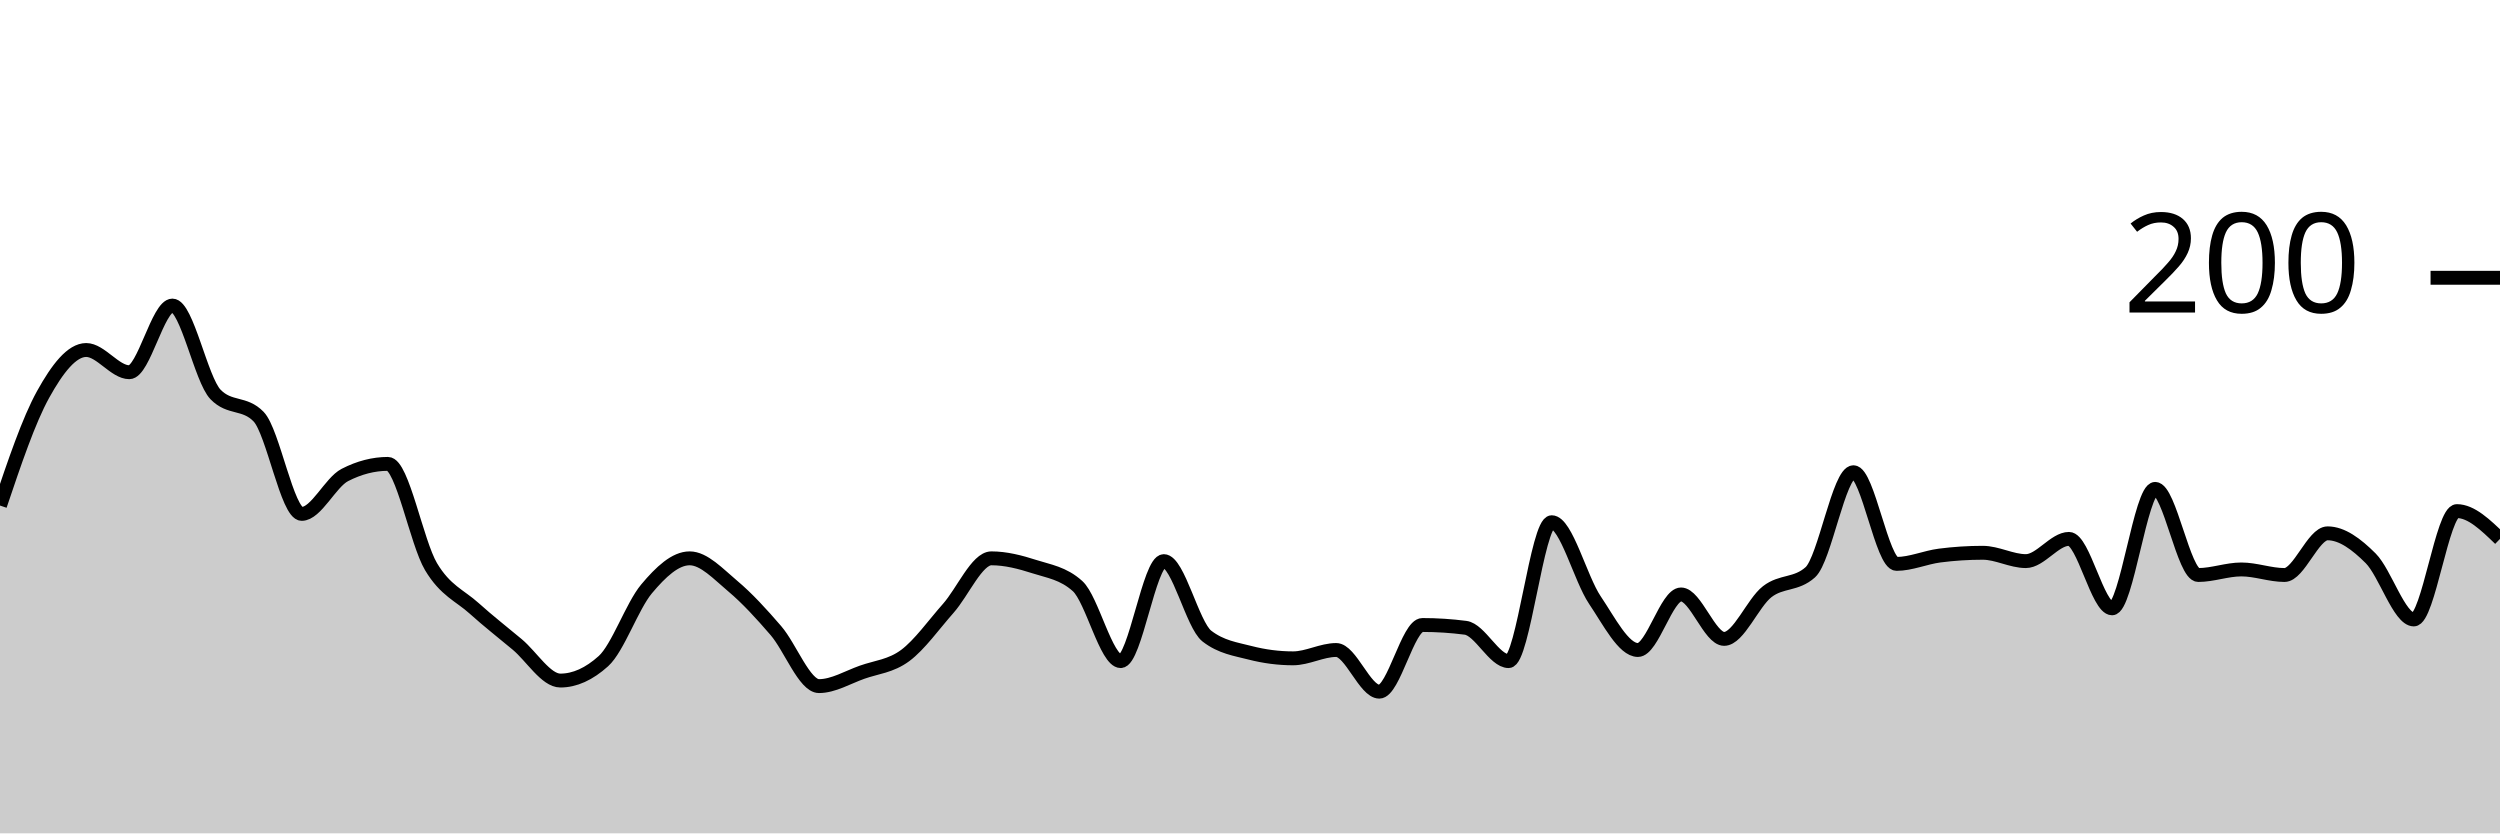
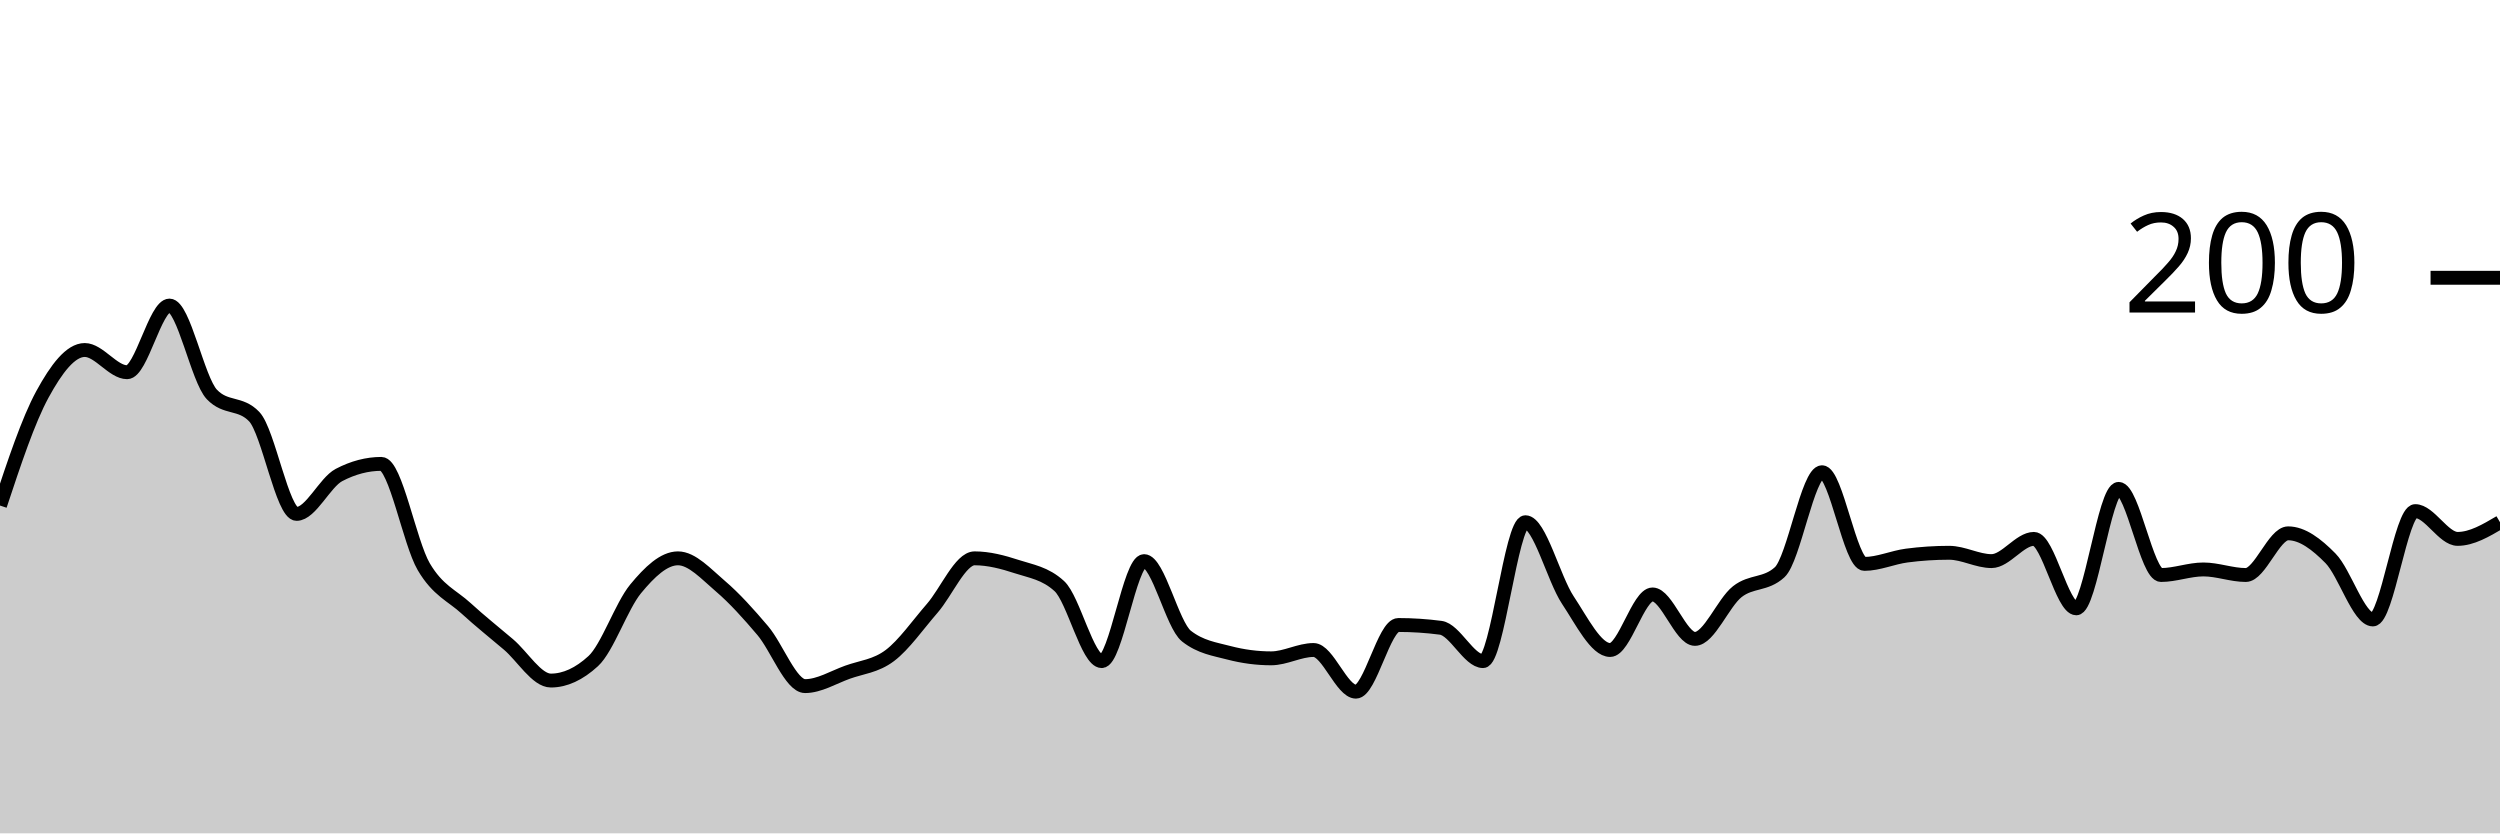
<svg xmlns="http://www.w3.org/2000/svg" viewBox="0 0 180 60">
  <g transform="translate(0,20)">
-     <path class="area" fill="rgba(0, 0, 0, 0.2)" d="M0,16.4C1.034,13.333,2.069,10.267,3.103,8.4C4.138,6.533,5.172,5.2,6.207,5.2C7.241,5.2,8.276,6.8,9.31,6.8C10.345,6.8,11.379,2,12.414,2C13.448,2,14.483,7.333,15.517,8.4C16.552,9.467,17.586,8.933,18.621,10C19.655,11.067,20.69,17,21.724,17C22.759,17,23.793,14.733,24.828,14.2C25.862,13.667,26.897,13.4,27.931,13.4C28.966,13.4,30,19.067,31.034,20.8C32.069,22.533,33.103,22.867,34.138,23.8C35.172,24.733,36.207,25.533,37.241,26.4C38.276,27.267,39.31,29,40.345,29C41.379,29,42.414,28.533,43.448,27.6C44.483,26.667,45.517,23.633,46.552,22.4C47.586,21.167,48.621,20.2,49.655,20.2C50.69,20.2,51.724,21.333,52.759,22.2C53.793,23.067,54.828,24.2,55.862,25.4C56.897,26.6,57.931,29.4,58.966,29.4C60,29.4,61.034,28.767,62.069,28.4C63.103,28.033,64.138,27.967,65.172,27.2C66.207,26.433,67.241,24.967,68.276,23.8C69.31,22.633,70.345,20.2,71.379,20.2C72.414,20.2,73.448,20.467,74.483,20.8C75.517,21.133,76.552,21.267,77.586,22.2C78.621,23.133,79.655,27.6,80.69,27.6C81.724,27.6,82.759,20.4,83.793,20.4C84.828,20.4,85.862,25,86.897,25.8C87.931,26.6,88.966,26.733,90,27C91.034,27.267,92.069,27.4,93.103,27.4C94.138,27.4,95.172,26.8,96.207,26.8C97.241,26.8,98.276,29.8,99.31,29.8C100.345,29.8,101.379,25,102.414,25C103.448,25,104.483,25.067,105.517,25.2C106.552,25.333,107.586,27.6,108.621,27.6C109.655,27.6,110.69,17.6,111.724,17.6C112.759,17.6,113.793,21.667,114.828,23.2C115.862,24.733,116.897,26.8,117.931,26.8C118.966,26.8,120,22.8,121.034,22.8C122.069,22.8,123.103,26,124.138,26C125.172,26,126.207,23.4,127.241,22.6C128.276,21.8,129.31,22.133,130.345,21.2C131.379,20.267,132.414,14,133.448,14C134.483,14,135.517,20.6,136.552,20.6C137.586,20.6,138.621,20.133,139.655,20C140.69,19.867,141.724,19.8,142.759,19.8C143.793,19.8,144.828,20.4,145.862,20.4C146.897,20.4,147.931,18.8,148.966,18.8C150,18.8,151.034,23.8,152.069,23.8C153.103,23.8,154.138,15.2,155.172,15.2C156.207,15.2,157.241,21.4,158.276,21.4C159.31,21.4,160.345,21,161.379,21C162.414,21,163.448,21.4,164.483,21.4C165.517,21.4,166.552,18.4,167.586,18.4C168.621,18.4,169.655,19.167,170.69,20.2C171.724,21.233,172.759,24.6,173.793,24.6C174.828,24.6,175.862,16.8,176.897,16.8C177.931,16.8,178.966,17.8,180,18.8L180,40C178.966,40,177.931,40,176.897,40C175.862,40,174.828,40,173.793,40C172.759,40,171.724,40,170.69,40C169.655,40,168.621,40,167.586,40C166.552,40,165.517,40,164.483,40C163.448,40,162.414,40,161.379,40C160.345,40,159.31,40,158.276,40C157.241,40,156.207,40,155.172,40C154.138,40,153.103,40,152.069,40C151.034,40,150,40,148.966,40C147.931,40,146.897,40,145.862,40C144.828,40,143.793,40,142.759,40C141.724,40,140.69,40,139.655,40C138.621,40,137.586,40,136.552,40C135.517,40,134.483,40,133.448,40C132.414,40,131.379,40,130.345,40C129.31,40,128.276,40,127.241,40C126.207,40,125.172,40,124.138,40C123.103,40,122.069,40,121.034,40C120,40,118.966,40,117.931,40C116.897,40,115.862,40,114.828,40C113.793,40,112.759,40,111.724,40C110.69,40,109.655,40,108.621,40C107.586,40,106.552,40,105.517,40C104.483,40,103.448,40,102.414,40C101.379,40,100.345,40,99.31,40C98.276,40,97.241,40,96.207,40C95.172,40,94.138,40,93.103,40C92.069,40,91.034,40,90,40C88.966,40,87.931,40,86.897,40C85.862,40,84.828,40,83.793,40C82.759,40,81.724,40,80.69,40C79.655,40,78.621,40,77.586,40C76.552,40,75.517,40,74.483,40C73.448,40,72.414,40,71.379,40C70.345,40,69.31,40,68.276,40C67.241,40,66.207,40,65.172,40C64.138,40,63.103,40,62.069,40C61.034,40,60,40,58.966,40C57.931,40,56.897,40,55.862,40C54.828,40,53.793,40,52.759,40C51.724,40,50.69,40,49.655,40C48.621,40,47.586,40,46.552,40C45.517,40,44.483,40,43.448,40C42.414,40,41.379,40,40.345,40C39.31,40,38.276,40,37.241,40C36.207,40,35.172,40,34.138,40C33.103,40,32.069,40,31.034,40C30,40,28.966,40,27.931,40C26.897,40,25.862,40,24.828,40C23.793,40,22.759,40,21.724,40C20.69,40,19.655,40,18.621,40C17.586,40,16.552,40,15.517,40C14.483,40,13.448,40,12.414,40C11.379,40,10.345,40,9.31,40C8.276,40,7.241,40,6.207,40C5.172,40,4.138,40,3.103,40C2.069,40,1.034,40,0,40Z" />
-     <path class="line" stroke="black" fill="none" d="M0,16.4C1.034,13.333,2.069,10.267,3.103,8.4C4.138,6.533,5.172,5.2,6.207,5.2C7.241,5.2,8.276,6.8,9.31,6.8C10.345,6.8,11.379,2,12.414,2C13.448,2,14.483,7.333,15.517,8.4C16.552,9.467,17.586,8.933,18.621,10C19.655,11.067,20.69,17,21.724,17C22.759,17,23.793,14.733,24.828,14.2C25.862,13.667,26.897,13.4,27.931,13.4C28.966,13.4,30,19.067,31.034,20.8C32.069,22.533,33.103,22.867,34.138,23.8C35.172,24.733,36.207,25.533,37.241,26.4C38.276,27.267,39.31,29,40.345,29C41.379,29,42.414,28.533,43.448,27.6C44.483,26.667,45.517,23.633,46.552,22.4C47.586,21.167,48.621,20.2,49.655,20.2C50.69,20.2,51.724,21.333,52.759,22.2C53.793,23.067,54.828,24.2,55.862,25.4C56.897,26.6,57.931,29.4,58.966,29.4C60,29.4,61.034,28.767,62.069,28.4C63.103,28.033,64.138,27.967,65.172,27.2C66.207,26.433,67.241,24.967,68.276,23.8C69.31,22.633,70.345,20.2,71.379,20.2C72.414,20.2,73.448,20.467,74.483,20.8C75.517,21.133,76.552,21.267,77.586,22.2C78.621,23.133,79.655,27.6,80.69,27.6C81.724,27.6,82.759,20.4,83.793,20.4C84.828,20.4,85.862,25,86.897,25.8C87.931,26.6,88.966,26.733,90,27C91.034,27.267,92.069,27.4,93.103,27.4C94.138,27.4,95.172,26.8,96.207,26.8C97.241,26.8,98.276,29.8,99.31,29.8C100.345,29.8,101.379,25,102.414,25C103.448,25,104.483,25.067,105.517,25.2C106.552,25.333,107.586,27.6,108.621,27.6C109.655,27.6,110.69,17.6,111.724,17.6C112.759,17.6,113.793,21.667,114.828,23.2C115.862,24.733,116.897,26.8,117.931,26.8C118.966,26.8,120,22.8,121.034,22.8C122.069,22.8,123.103,26,124.138,26C125.172,26,126.207,23.4,127.241,22.6C128.276,21.8,129.31,22.133,130.345,21.2C131.379,20.267,132.414,14,133.448,14C134.483,14,135.517,20.6,136.552,20.6C137.586,20.6,138.621,20.133,139.655,20C140.69,19.867,141.724,19.8,142.759,19.8C143.793,19.8,144.828,20.4,145.862,20.4C146.897,20.4,147.931,18.8,148.966,18.8C150,18.8,151.034,23.8,152.069,23.8C153.103,23.8,154.138,15.2,155.172,15.2C156.207,15.2,157.241,21.4,158.276,21.4C159.31,21.4,160.345,21,161.379,21C162.414,21,163.448,21.4,164.483,21.4C165.517,21.4,166.552,18.4,167.586,18.4C168.621,18.4,169.655,19.167,170.69,20.2C171.724,21.233,172.759,24.6,173.793,24.6C174.828,24.6,175.862,16.8,176.897,16.8C177.931,16.8,178.966,17.8,180,18.8" />
+     <path class="area" fill="rgba(0, 0, 0, 0.2)" d="M0,16.4C1.017,13.333,2.034,10.267,3.051,8.4C4.068,6.533,5.085,5.2,6.102,5.2C7.119,5.2,8.136,6.8,9.153,6.8C10.169,6.8,11.186,2,12.203,2C13.22,2,14.237,7.333,15.254,8.4C16.271,9.467,17.288,8.933,18.305,10C19.322,11.067,20.339,17,21.356,17C22.373,17,23.39,14.733,24.407,14.2C25.424,13.667,26.441,13.4,27.458,13.4C28.475,13.4,29.492,19.067,30.508,20.8C31.525,22.533,32.542,22.867,33.559,23.8C34.576,24.733,35.593,25.533,36.61,26.4C37.627,27.267,38.644,29,39.661,29C40.678,29,41.695,28.533,42.712,27.6C43.729,26.667,44.746,23.633,45.763,22.4C46.78,21.167,47.797,20.2,48.814,20.2C49.831,20.2,50.847,21.333,51.864,22.2C52.881,23.067,53.898,24.2,54.915,25.4C55.932,26.6,56.949,29.4,57.966,29.4C58.983,29.4,60,28.767,61.017,28.4C62.034,28.033,63.051,27.967,64.068,27.2C65.085,26.433,66.102,24.967,67.119,23.8C68.136,22.633,69.153,20.2,70.169,20.2C71.186,20.2,72.203,20.467,73.22,20.8C74.237,21.133,75.254,21.267,76.271,22.2C77.288,23.133,78.305,27.6,79.322,27.6C80.339,27.6,81.356,20.4,82.373,20.4C83.39,20.4,84.407,25,85.424,25.8C86.441,26.6,87.458,26.733,88.475,27C89.492,27.267,90.508,27.4,91.525,27.4C92.542,27.4,93.559,26.8,94.576,26.8C95.593,26.8,96.61,29.8,97.627,29.8C98.644,29.8,99.661,25,100.678,25C101.695,25,102.712,25.067,103.729,25.2C104.746,25.333,105.763,27.6,106.78,27.6C107.797,27.6,108.814,17.6,109.831,17.6C110.847,17.6,111.864,21.667,112.881,23.2C113.898,24.733,114.915,26.8,115.932,26.8C116.949,26.8,117.966,22.8,118.983,22.8C120,22.8,121.017,26,122.034,26C123.051,26,124.068,23.4,125.085,22.6C126.102,21.8,127.119,22.133,128.136,21.2C129.153,20.267,130.169,14,131.186,14C132.203,14,133.22,20.6,134.237,20.6C135.254,20.6,136.271,20.133,137.288,20C138.305,19.867,139.322,19.8,140.339,19.8C141.356,19.8,142.373,20.4,143.39,20.4C144.407,20.4,145.424,18.8,146.441,18.8C147.458,18.8,148.475,23.8,149.492,23.8C150.508,23.8,151.525,15.2,152.542,15.2C153.559,15.2,154.576,21.4,155.593,21.4C156.61,21.4,157.627,21,158.644,21C159.661,21,160.678,21.4,161.695,21.4C162.712,21.4,163.729,18.4,164.746,18.4C165.763,18.4,166.78,19.167,167.797,20.2C168.814,21.233,169.831,24.6,170.847,24.6C171.864,24.6,172.881,16.8,173.898,16.8C174.915,16.8,175.932,18.8,176.949,18.8C177.966,18.8,178.983,18.2,180,17.6L180,40C178.983,40,177.966,40,176.949,40C175.932,40,174.915,40,173.898,40C172.881,40,171.864,40,170.847,40C169.831,40,168.814,40,167.797,40C166.78,40,165.763,40,164.746,40C163.729,40,162.712,40,161.695,40C160.678,40,159.661,40,158.644,40C157.627,40,156.61,40,155.593,40C154.576,40,153.559,40,152.542,40C151.525,40,150.508,40,149.492,40C148.475,40,147.458,40,146.441,40C145.424,40,144.407,40,143.39,40C142.373,40,141.356,40,140.339,40C139.322,40,138.305,40,137.288,40C136.271,40,135.254,40,134.237,40C133.22,40,132.203,40,131.186,40C130.169,40,129.153,40,128.136,40C127.119,40,126.102,40,125.085,40C124.068,40,123.051,40,122.034,40C121.017,40,120,40,118.983,40C117.966,40,116.949,40,115.932,40C114.915,40,113.898,40,112.881,40C111.864,40,110.847,40,109.831,40C108.814,40,107.797,40,106.78,40C105.763,40,104.746,40,103.729,40C102.712,40,101.695,40,100.678,40C99.661,40,98.644,40,97.627,40C96.61,40,95.593,40,94.576,40C93.559,40,92.542,40,91.525,40C90.508,40,89.492,40,88.475,40C87.458,40,86.441,40,85.424,40C84.407,40,83.39,40,82.373,40C81.356,40,80.339,40,79.322,40C78.305,40,77.288,40,76.271,40C75.254,40,74.237,40,73.22,40C72.203,40,71.186,40,70.169,40C69.153,40,68.136,40,67.119,40C66.102,40,65.085,40,64.068,40C63.051,40,62.034,40,61.017,40C60,40,58.983,40,57.966,40C56.949,40,55.932,40,54.915,40C53.898,40,52.881,40,51.864,40C50.847,40,49.831,40,48.814,40C47.797,40,46.78,40,45.763,40C44.746,40,43.729,40,42.712,40C41.695,40,40.678,40,39.661,40C38.644,40,37.627,40,36.61,40C35.593,40,34.576,40,33.559,40C32.542,40,31.525,40,30.508,40C29.492,40,28.475,40,27.458,40C26.441,40,25.424,40,24.407,40C23.39,40,22.373,40,21.356,40C20.339,40,19.322,40,18.305,40C17.288,40,16.271,40,15.254,40C14.237,40,13.22,40,12.203,40C11.186,40,10.169,40,9.153,40C8.136,40,7.119,40,6.102,40C5.085,40,4.068,40,3.051,40C2.034,40,1.017,40,0,40Z" />
+     <path class="line" stroke="black" fill="none" d="M0,16.4C1.017,13.333,2.034,10.267,3.051,8.4C4.068,6.533,5.085,5.2,6.102,5.2C7.119,5.2,8.136,6.8,9.153,6.8C10.169,6.8,11.186,2,12.203,2C13.22,2,14.237,7.333,15.254,8.4C16.271,9.467,17.288,8.933,18.305,10C19.322,11.067,20.339,17,21.356,17C22.373,17,23.39,14.733,24.407,14.2C25.424,13.667,26.441,13.4,27.458,13.4C28.475,13.4,29.492,19.067,30.508,20.8C31.525,22.533,32.542,22.867,33.559,23.8C34.576,24.733,35.593,25.533,36.61,26.4C37.627,27.267,38.644,29,39.661,29C40.678,29,41.695,28.533,42.712,27.6C43.729,26.667,44.746,23.633,45.763,22.4C46.78,21.167,47.797,20.2,48.814,20.2C49.831,20.2,50.847,21.333,51.864,22.2C52.881,23.067,53.898,24.2,54.915,25.4C55.932,26.6,56.949,29.4,57.966,29.4C58.983,29.4,60,28.767,61.017,28.4C62.034,28.033,63.051,27.967,64.068,27.2C65.085,26.433,66.102,24.967,67.119,23.8C68.136,22.633,69.153,20.2,70.169,20.2C71.186,20.2,72.203,20.467,73.22,20.8C74.237,21.133,75.254,21.267,76.271,22.2C77.288,23.133,78.305,27.6,79.322,27.6C80.339,27.6,81.356,20.4,82.373,20.4C83.39,20.4,84.407,25,85.424,25.8C86.441,26.6,87.458,26.733,88.475,27C89.492,27.267,90.508,27.4,91.525,27.4C92.542,27.4,93.559,26.8,94.576,26.8C95.593,26.8,96.61,29.8,97.627,29.8C98.644,29.8,99.661,25,100.678,25C101.695,25,102.712,25.067,103.729,25.2C104.746,25.333,105.763,27.6,106.78,27.6C107.797,27.6,108.814,17.6,109.831,17.6C110.847,17.6,111.864,21.667,112.881,23.2C113.898,24.733,114.915,26.8,115.932,26.8C116.949,26.8,117.966,22.8,118.983,22.8C120,22.8,121.017,26,122.034,26C123.051,26,124.068,23.4,125.085,22.6C126.102,21.8,127.119,22.133,128.136,21.2C129.153,20.267,130.169,14,131.186,14C132.203,14,133.22,20.6,134.237,20.6C135.254,20.6,136.271,20.133,137.288,20C138.305,19.867,139.322,19.8,140.339,19.8C141.356,19.8,142.373,20.4,143.39,20.4C144.407,20.4,145.424,18.8,146.441,18.8C147.458,18.8,148.475,23.8,149.492,23.8C150.508,23.8,151.525,15.2,152.542,15.2C153.559,15.2,154.576,21.4,155.593,21.4C156.61,21.4,157.627,21,158.644,21C159.661,21,160.678,21.4,161.695,21.4C162.712,21.4,163.729,18.4,164.746,18.4C165.763,18.4,166.78,19.167,167.797,20.2C168.814,21.233,169.831,24.6,170.847,24.6C171.864,24.6,172.881,16.8,173.898,16.8C174.915,16.8,175.932,18.8,176.949,18.8C177.966,18.8,178.983,18.2,180,17.6" />
    <path class="axis-ceiling" stroke-width="1" stroke="black" fill="none" d="M175,0L180,0" />
    <text class="axis-ceiling-label" font-family="sans-serif" text-anchor="end" font-size="10px" x="170" y="2.5">200</text>
  </g>
</svg>
